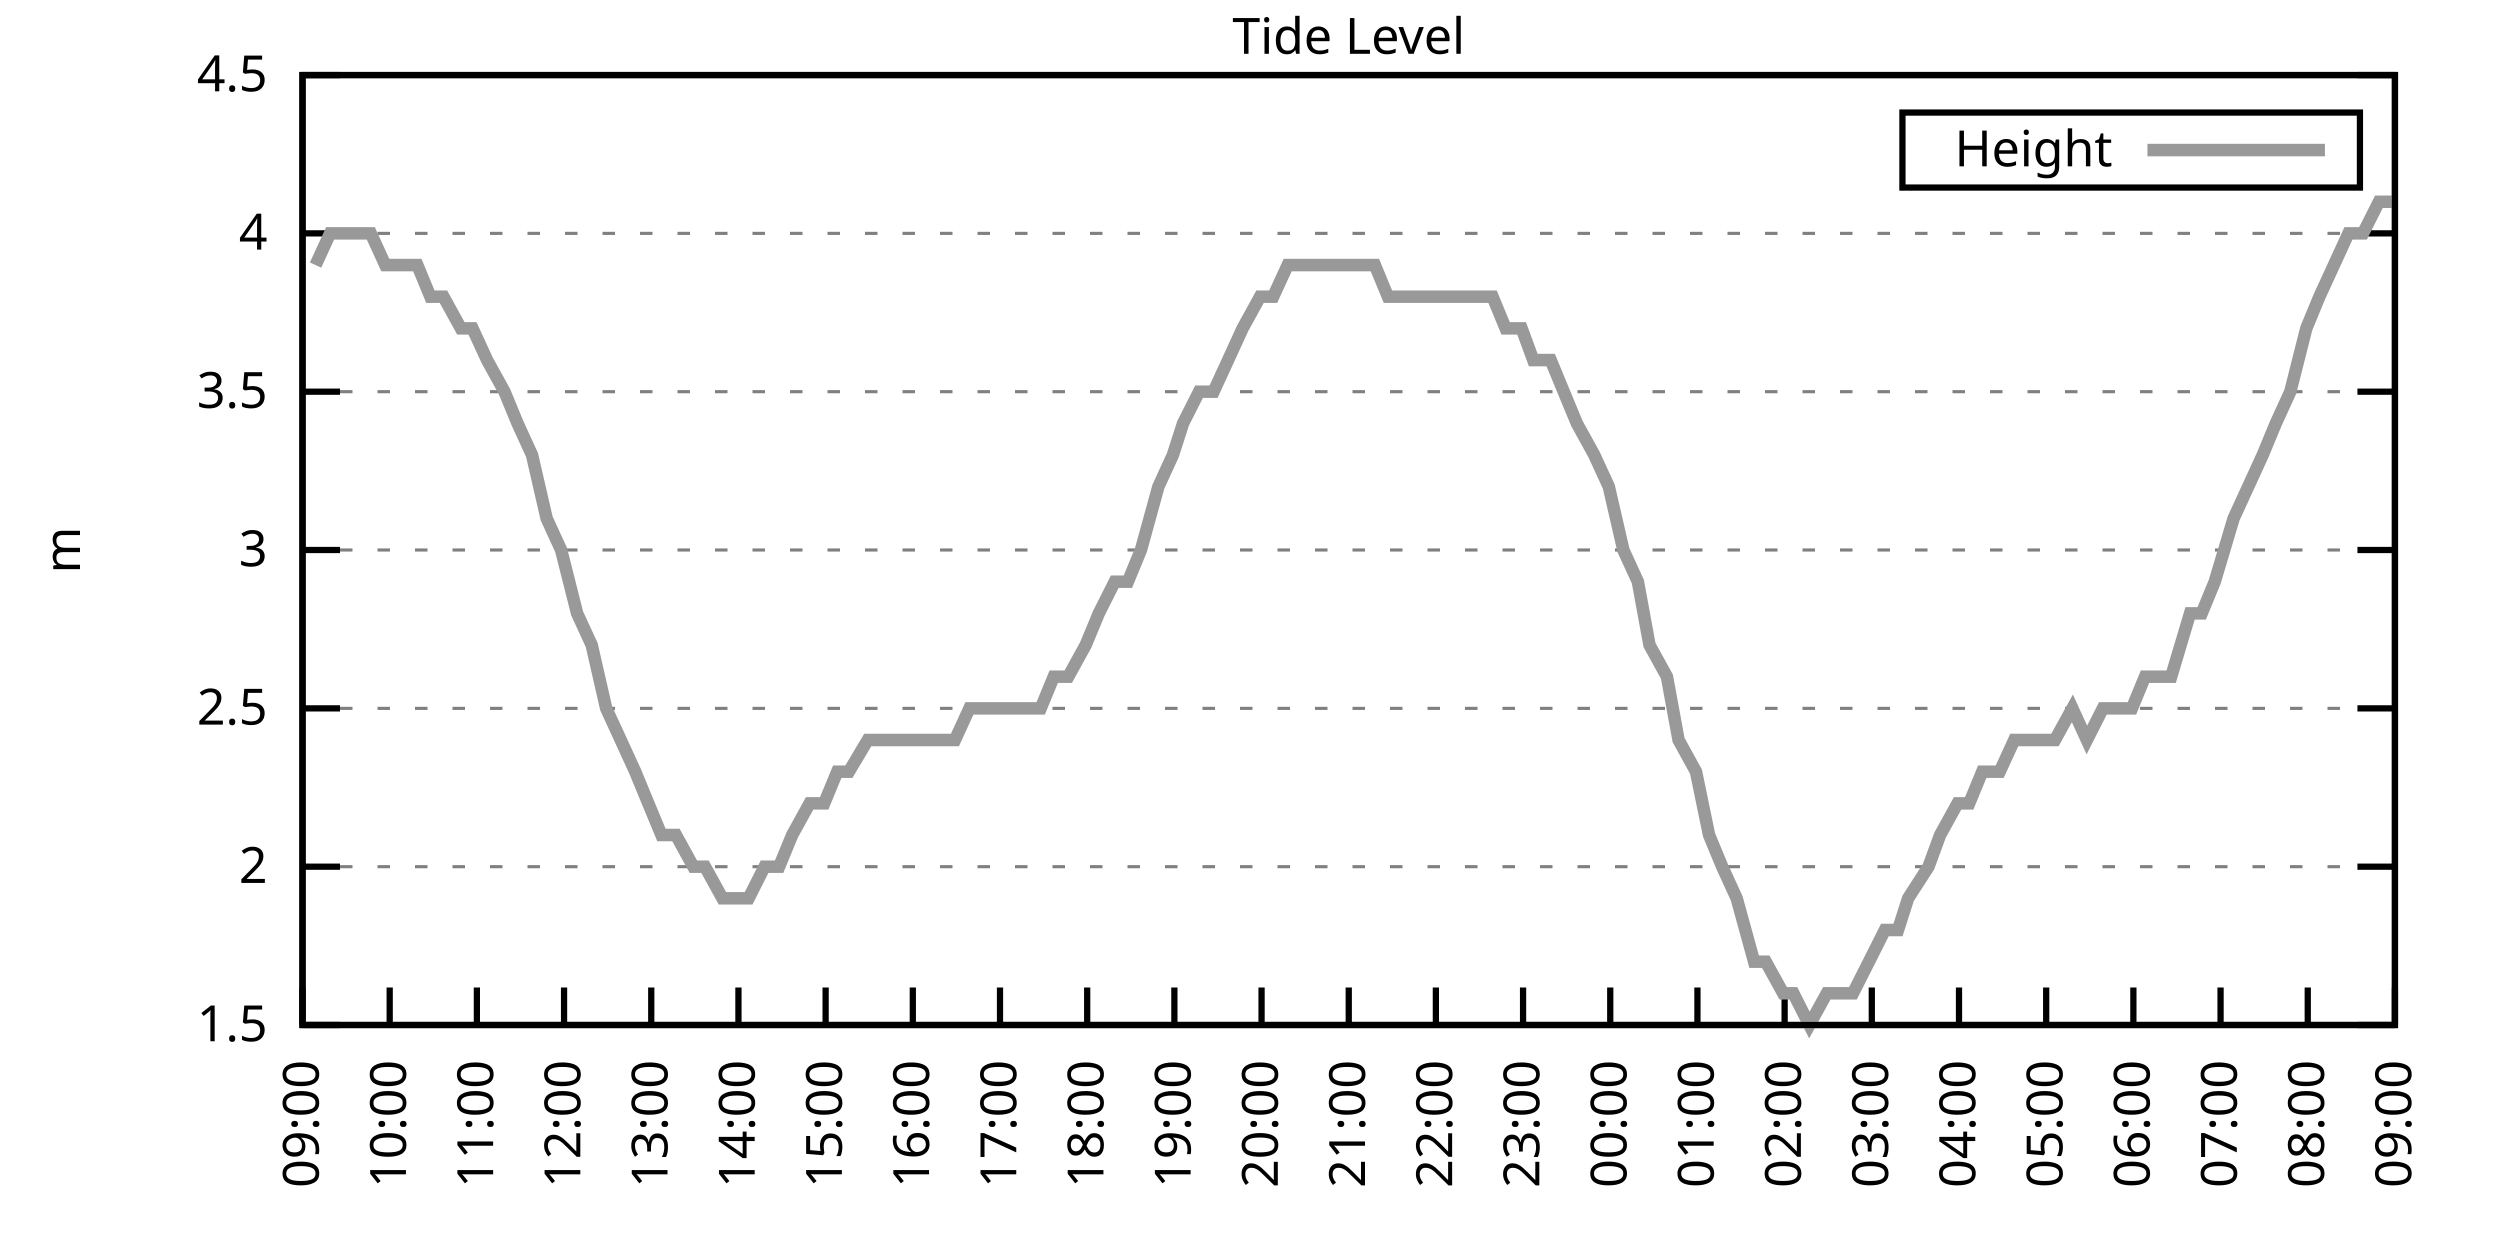
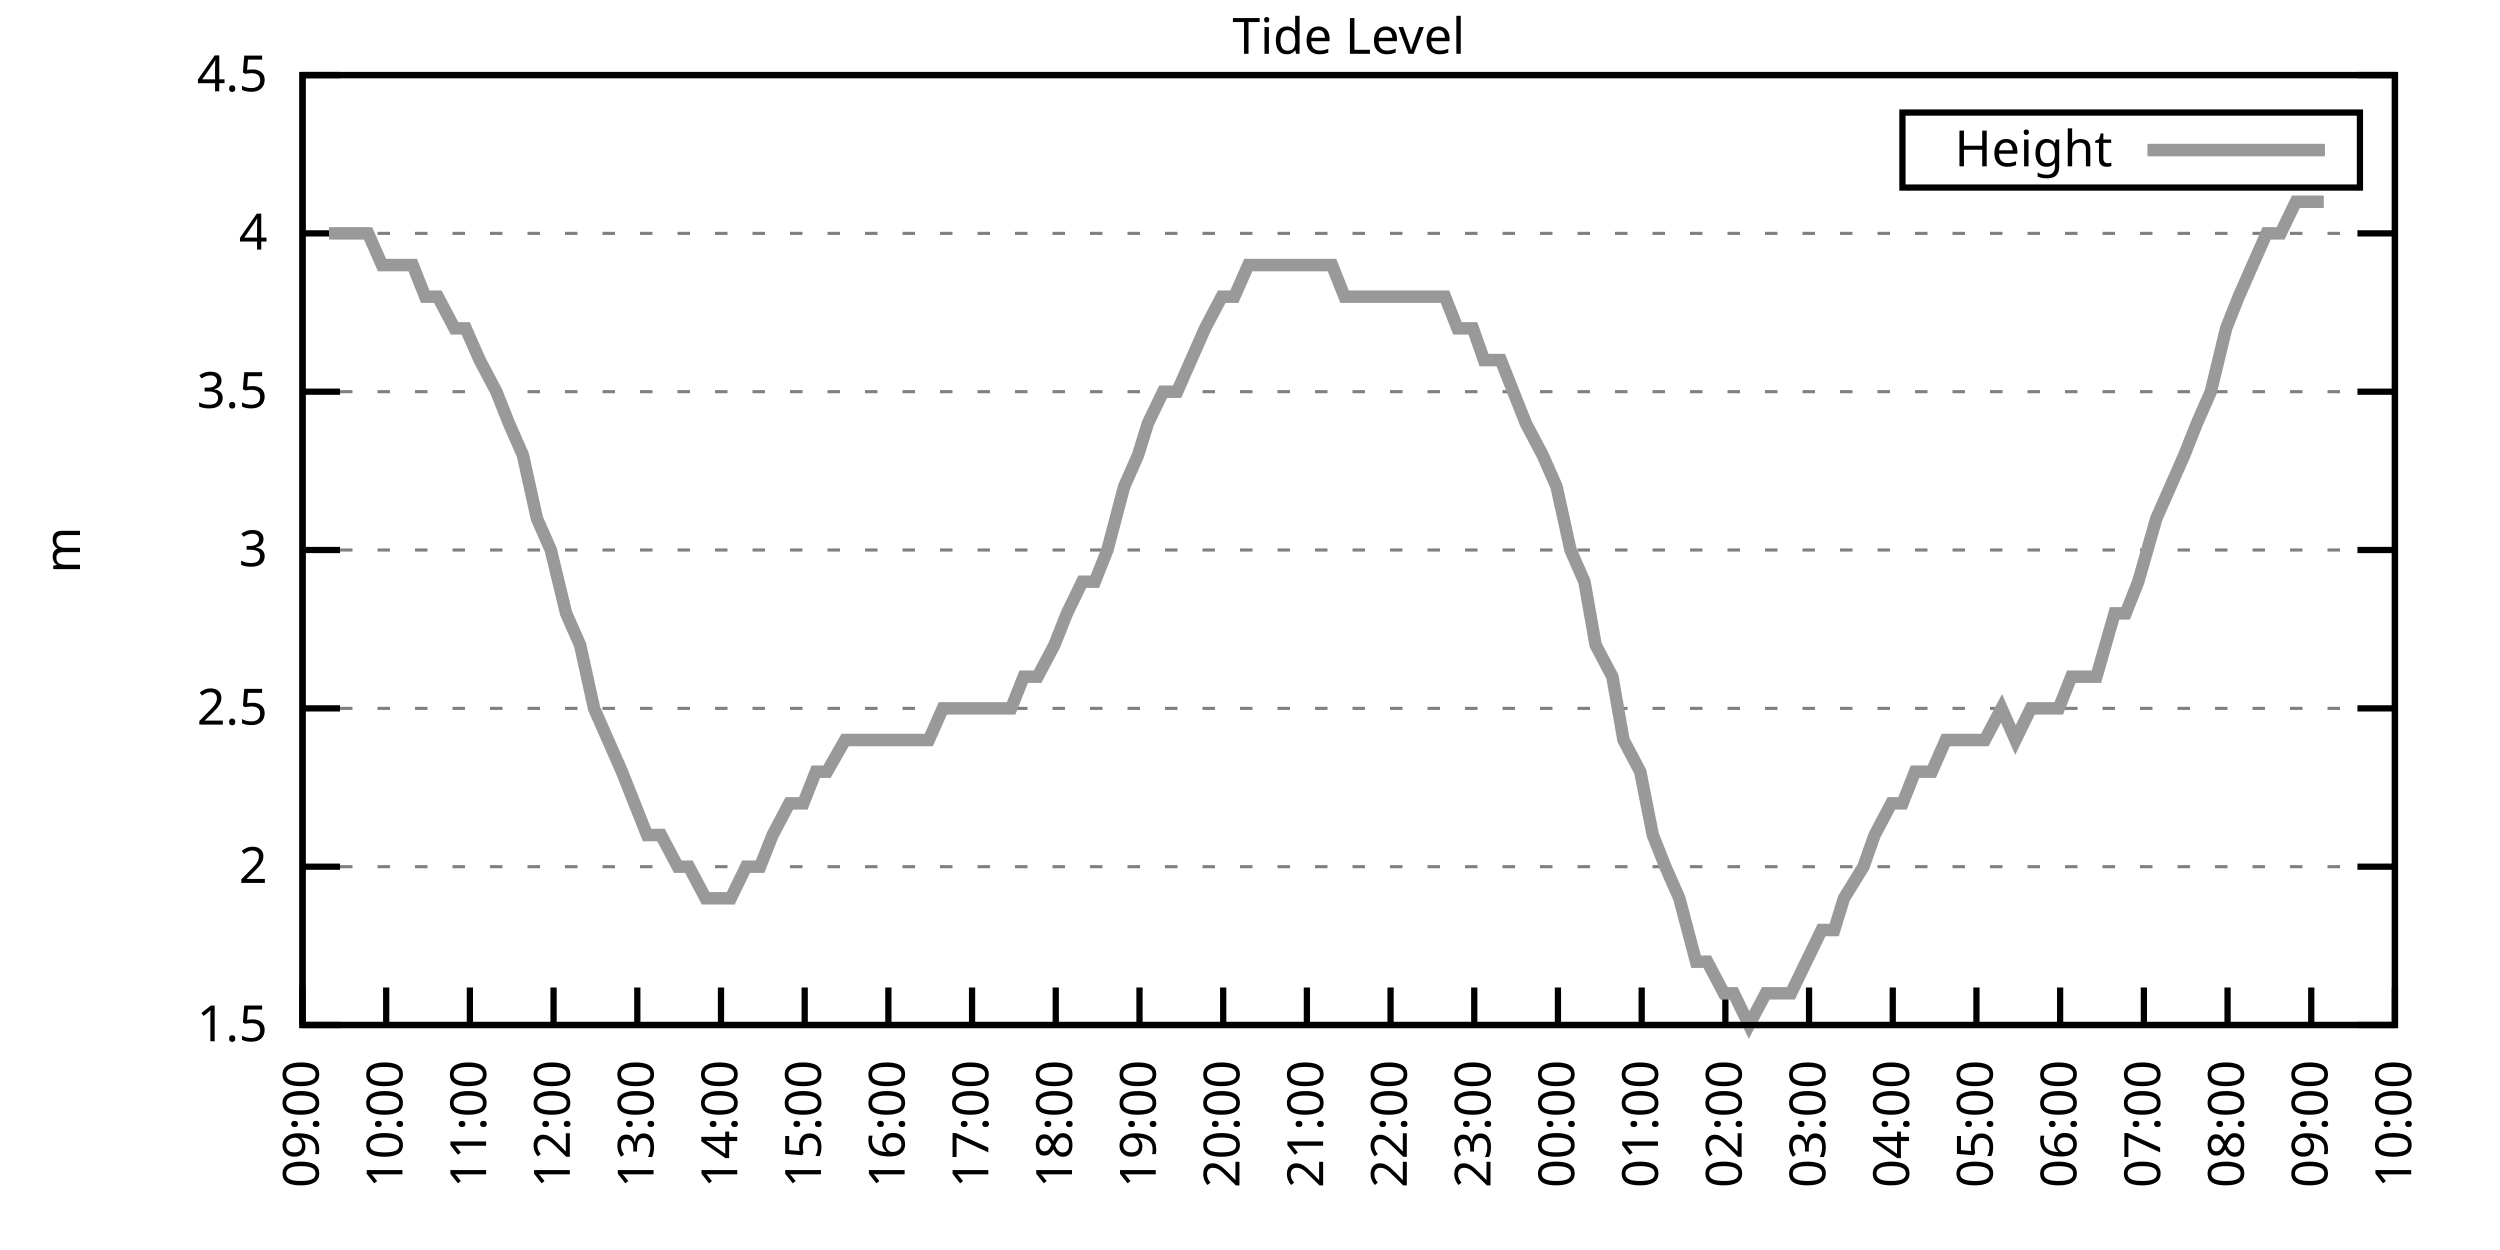
<svg xmlns="http://www.w3.org/2000/svg" xmlns:xlink="http://www.w3.org/1999/xlink" width="400" height="200" viewBox="0 0 400 200">
  <g id="gnuplot_canvas">
    <rect x="0" y="0" width="400" height="200" fill="none" />
    <defs>
      <circle id="gpDot" r="0.5" stroke-width="0.5" stroke="currentColor" />
      <path id="gpPt0" stroke-width="0.333" stroke="currentColor" d="M-1,0 h2 M0,-1 v2" />
      <path id="gpPt1" stroke-width="0.333" stroke="currentColor" d="M-1,-1 L1,1 M1,-1 L-1,1" />
      <path id="gpPt2" stroke-width="0.333" stroke="currentColor" d="M-1,0 L1,0 M0,-1 L0,1 M-1,-1 L1,1 M-1,1 L1,-1" />
      <rect id="gpPt3" stroke-width="0.333" stroke="currentColor" x="-1" y="-1" width="2" height="2" />
      <rect id="gpPt4" stroke-width="0.333" stroke="currentColor" fill="currentColor" x="-1" y="-1" width="2" height="2" />
      <circle id="gpPt5" stroke-width="0.333" stroke="currentColor" cx="0" cy="0" r="1" />
      <use xlink:href="#gpPt5" id="gpPt6" fill="currentColor" stroke="none" />
      <path id="gpPt7" stroke-width="0.333" stroke="currentColor" d="M0,-1.33 L-1.33,0.67 L1.33,0.67 z" />
      <use xlink:href="#gpPt7" id="gpPt8" fill="currentColor" stroke="none" />
      <use xlink:href="#gpPt7" id="gpPt9" stroke="currentColor" transform="rotate(180)" />
      <use xlink:href="#gpPt9" id="gpPt10" fill="currentColor" stroke="none" />
      <use xlink:href="#gpPt3" id="gpPt11" stroke="currentColor" transform="rotate(45)" />
      <use xlink:href="#gpPt11" id="gpPt12" fill="currentColor" stroke="none" />
      <path id="gpPt13" stroke-width="0.333" stroke="currentColor" d="M0,1.330 L1.265,0.411 L0.782,-1.067 L-0.782,-1.076 L-1.265,0.411 z" />
      <use xlink:href="#gpPt13" id="gpPt14" fill="currentColor" stroke="none" />
      <filter id="textbox" filterUnits="objectBoundingBox" x="0" y="0" height="1" width="1">
        <feFlood flood-color="white" flood-opacity="1" result="bgnd" />
        <feComposite in="SourceGraphic" in2="bgnd" operator="atop" />
      </filter>
      <filter id="greybox" filterUnits="objectBoundingBox" x="0" y="0" height="1" width="1">
        <feFlood flood-color="lightgrey" flood-opacity="1" result="grey" />
        <feComposite in="SourceGraphic" in2="grey" operator="atop" />
      </filter>
    </defs>
    <g fill="none" color="white" stroke="currentColor" stroke-width="1.00" stroke-linecap="butt" stroke-linejoin="miter">
</g>
    <g fill="none" color="black" stroke="currentColor" stroke-width="1.00" stroke-linecap="butt" stroke-linejoin="miter">
      <g stroke="none" shape-rendering="crispEdges">
        <polygon fill="rgb(255, 255, 255)" points="48.40,164.00 383.18,164.00 383.18,12.02 48.40,12.02 " />
      </g>
    </g>
    <g fill="none" color="black" stroke="currentColor" stroke-width="1.00" stroke-linecap="butt" stroke-linejoin="miter">
</g>
    <g fill="none" color="black" stroke="black" stroke-width="0.50" stroke-linecap="butt" stroke-linejoin="miter">
</g>
    <g fill="none" color="gray" stroke="currentColor" stroke-width="0.50" stroke-linecap="butt" stroke-linejoin="miter">
      <path stroke="gray" stroke-dasharray="2,4" class="gridline" d="M48.40,164.00 L383.19,164.00  " />
    </g>
    <g fill="none" color="gray" stroke="gray" stroke-width="1.00" stroke-linecap="butt" stroke-linejoin="miter">
</g>
    <g fill="none" color="black" stroke="currentColor" stroke-width="1.00" stroke-linecap="butt" stroke-linejoin="miter">
      <path stroke="black" d="M48.40,164.00 L54.40,164.00 M383.19,164.00 L377.19,164.00  " />
      <g transform="translate(42.80,166.60)" stroke="none" fill="black" font-family="Sans" font-size="8.00" text-anchor="end">
        <text>
          <tspan font-family="Sans"> 1.5</tspan>
        </text>
      </g>
    </g>
    <g fill="none" color="black" stroke="currentColor" stroke-width="1.00" stroke-linecap="butt" stroke-linejoin="miter">
</g>
    <g fill="none" color="black" stroke="black" stroke-width="0.50" stroke-linecap="butt" stroke-linejoin="miter">
</g>
    <g fill="none" color="gray" stroke="currentColor" stroke-width="0.50" stroke-linecap="butt" stroke-linejoin="miter">
      <path stroke="gray" stroke-dasharray="2,4" class="gridline" d="M48.40,138.67 L383.19,138.67  " />
    </g>
    <g fill="none" color="gray" stroke="gray" stroke-width="1.00" stroke-linecap="butt" stroke-linejoin="miter">
</g>
    <g fill="none" color="black" stroke="currentColor" stroke-width="1.00" stroke-linecap="butt" stroke-linejoin="miter">
      <path stroke="black" d="M48.40,138.67 L54.40,138.67 M383.19,138.67 L377.19,138.67  " />
      <g transform="translate(42.80,141.27)" stroke="none" fill="black" font-family="Sans" font-size="8.00" text-anchor="end">
        <text>
          <tspan font-family="Sans"> 2</tspan>
        </text>
      </g>
    </g>
    <g fill="none" color="black" stroke="currentColor" stroke-width="1.00" stroke-linecap="butt" stroke-linejoin="miter">
</g>
    <g fill="none" color="black" stroke="black" stroke-width="0.50" stroke-linecap="butt" stroke-linejoin="miter">
</g>
    <g fill="none" color="gray" stroke="currentColor" stroke-width="0.50" stroke-linecap="butt" stroke-linejoin="miter">
      <path stroke="gray" stroke-dasharray="2,4" class="gridline" d="M48.40,113.34 L383.19,113.34  " />
    </g>
    <g fill="none" color="gray" stroke="gray" stroke-width="1.00" stroke-linecap="butt" stroke-linejoin="miter">
</g>
    <g fill="none" color="black" stroke="currentColor" stroke-width="1.00" stroke-linecap="butt" stroke-linejoin="miter">
      <path stroke="black" d="M48.40,113.34 L54.40,113.34 M383.19,113.34 L377.19,113.34  " />
      <g transform="translate(42.80,115.94)" stroke="none" fill="black" font-family="Sans" font-size="8.00" text-anchor="end">
        <text>
          <tspan font-family="Sans"> 2.5</tspan>
        </text>
      </g>
    </g>
    <g fill="none" color="black" stroke="currentColor" stroke-width="1.00" stroke-linecap="butt" stroke-linejoin="miter">
</g>
    <g fill="none" color="black" stroke="black" stroke-width="0.50" stroke-linecap="butt" stroke-linejoin="miter">
</g>
    <g fill="none" color="gray" stroke="currentColor" stroke-width="0.50" stroke-linecap="butt" stroke-linejoin="miter">
      <path stroke="gray" stroke-dasharray="2,4" class="gridline" d="M48.40,88.00 L383.19,88.00  " />
    </g>
    <g fill="none" color="gray" stroke="gray" stroke-width="1.00" stroke-linecap="butt" stroke-linejoin="miter">
</g>
    <g fill="none" color="black" stroke="currentColor" stroke-width="1.00" stroke-linecap="butt" stroke-linejoin="miter">
      <path stroke="black" d="M48.40,88.00 L54.40,88.00 M383.19,88.00 L377.19,88.00  " />
      <g transform="translate(42.80,90.60)" stroke="none" fill="black" font-family="Sans" font-size="8.00" text-anchor="end">
        <text>
          <tspan font-family="Sans"> 3</tspan>
        </text>
      </g>
    </g>
    <g fill="none" color="black" stroke="currentColor" stroke-width="1.00" stroke-linecap="butt" stroke-linejoin="miter">
</g>
    <g fill="none" color="black" stroke="black" stroke-width="0.50" stroke-linecap="butt" stroke-linejoin="miter">
</g>
    <g fill="none" color="gray" stroke="currentColor" stroke-width="0.50" stroke-linecap="butt" stroke-linejoin="miter">
      <path stroke="gray" stroke-dasharray="2,4" class="gridline" d="M48.40,62.67 L383.19,62.67  " />
    </g>
    <g fill="none" color="gray" stroke="gray" stroke-width="1.00" stroke-linecap="butt" stroke-linejoin="miter">
</g>
    <g fill="none" color="black" stroke="currentColor" stroke-width="1.00" stroke-linecap="butt" stroke-linejoin="miter">
      <path stroke="black" d="M48.40,62.67 L54.40,62.67 M383.19,62.67 L377.19,62.67  " />
      <g transform="translate(42.80,65.27)" stroke="none" fill="black" font-family="Sans" font-size="8.00" text-anchor="end">
        <text>
          <tspan font-family="Sans"> 3.5</tspan>
        </text>
      </g>
    </g>
    <g fill="none" color="black" stroke="currentColor" stroke-width="1.00" stroke-linecap="butt" stroke-linejoin="miter">
</g>
    <g fill="none" color="black" stroke="black" stroke-width="0.50" stroke-linecap="butt" stroke-linejoin="miter">
</g>
    <g fill="none" color="gray" stroke="currentColor" stroke-width="0.50" stroke-linecap="butt" stroke-linejoin="miter">
      <path stroke="gray" stroke-dasharray="2,4" class="gridline" d="M48.40,37.34 L383.19,37.34  " />
    </g>
    <g fill="none" color="gray" stroke="gray" stroke-width="1.00" stroke-linecap="butt" stroke-linejoin="miter">
</g>
    <g fill="none" color="black" stroke="currentColor" stroke-width="1.00" stroke-linecap="butt" stroke-linejoin="miter">
      <path stroke="black" d="M48.40,37.34 L54.40,37.34 M383.19,37.34 L377.19,37.34  " />
      <g transform="translate(42.80,39.94)" stroke="none" fill="black" font-family="Sans" font-size="8.00" text-anchor="end">
        <text>
          <tspan font-family="Sans"> 4</tspan>
        </text>
      </g>
    </g>
    <g fill="none" color="black" stroke="currentColor" stroke-width="1.00" stroke-linecap="butt" stroke-linejoin="miter">
</g>
    <g fill="none" color="black" stroke="black" stroke-width="0.50" stroke-linecap="butt" stroke-linejoin="miter">
</g>
    <g fill="none" color="gray" stroke="currentColor" stroke-width="0.50" stroke-linecap="butt" stroke-linejoin="miter">
      <path stroke="gray" stroke-dasharray="2,4" class="gridline" d="M48.40,12.01 L383.19,12.01  " />
    </g>
    <g fill="none" color="gray" stroke="gray" stroke-width="1.00" stroke-linecap="butt" stroke-linejoin="miter">
</g>
    <g fill="none" color="black" stroke="currentColor" stroke-width="1.00" stroke-linecap="butt" stroke-linejoin="miter">
      <path stroke="black" d="M48.40,12.01 L54.40,12.01 M383.19,12.01 L377.19,12.01  " />
      <g transform="translate(42.80,14.61)" stroke="none" fill="black" font-family="Sans" font-size="8.00" text-anchor="end">
        <text>
          <tspan font-family="Sans"> 4.5</tspan>
        </text>
      </g>
    </g>
    <g fill="none" color="black" stroke="currentColor" stroke-width="1.00" stroke-linecap="butt" stroke-linejoin="miter">
      <path stroke="black" d="M48.40,164.00 L48.40,158.00  " />
      <g transform="translate(51.00,169.60) rotate(270.00)" stroke="none" fill="black" font-family="Sans" font-size="8.00" text-anchor="end">
        <text>
          <tspan font-family="Sans">09:00</tspan>
        </text>
      </g>
    </g>
    <g fill="none" color="black" stroke="currentColor" stroke-width="1.00" stroke-linecap="butt" stroke-linejoin="miter">
-       <path stroke="black" d="M62.35,164.00 L62.35,158.00  " />
-       <g transform="translate(64.95,169.60) rotate(270.00)" stroke="none" fill="black" font-family="Sans" font-size="8.00" text-anchor="end">
+       <path stroke="black" d="M61.79,164.00 L61.79,158.00  " />
+       <g transform="translate(64.39,169.60) rotate(270.00)" stroke="none" fill="black" font-family="Sans" font-size="8.00" text-anchor="end">
        <text>
          <tspan font-family="Sans">10:00</tspan>
        </text>
      </g>
    </g>
    <g fill="none" color="black" stroke="currentColor" stroke-width="1.00" stroke-linecap="butt" stroke-linejoin="miter">
-       <path stroke="black" d="M76.30,164.00 L76.30,158.00  " />
-       <g transform="translate(78.90,169.60) rotate(270.00)" stroke="none" fill="black" font-family="Sans" font-size="8.00" text-anchor="end">
+       <path stroke="black" d="M75.18,164.00 L75.18,158.00  " />
+       <g transform="translate(77.78,169.60) rotate(270.00)" stroke="none" fill="black" font-family="Sans" font-size="8.00" text-anchor="end">
        <text>
          <tspan font-family="Sans">11:00</tspan>
        </text>
      </g>
    </g>
    <g fill="none" color="black" stroke="currentColor" stroke-width="1.00" stroke-linecap="butt" stroke-linejoin="miter">
-       <path stroke="black" d="M90.25,164.00 L90.25,158.00  " />
-       <g transform="translate(92.85,169.60) rotate(270.00)" stroke="none" fill="black" font-family="Sans" font-size="8.00" text-anchor="end">
+       <path stroke="black" d="M88.57,164.00 L88.57,158.00  " />
+       <g transform="translate(91.17,169.60) rotate(270.00)" stroke="none" fill="black" font-family="Sans" font-size="8.00" text-anchor="end">
        <text>
          <tspan font-family="Sans">12:00</tspan>
        </text>
      </g>
    </g>
    <g fill="none" color="black" stroke="currentColor" stroke-width="1.00" stroke-linecap="butt" stroke-linejoin="miter">
-       <path stroke="black" d="M104.20,164.00 L104.20,158.00  " />
-       <g transform="translate(106.80,169.60) rotate(270.00)" stroke="none" fill="black" font-family="Sans" font-size="8.00" text-anchor="end">
+       <path stroke="black" d="M101.97,164.00 L101.97,158.00  " />
+       <g transform="translate(104.57,169.60) rotate(270.00)" stroke="none" fill="black" font-family="Sans" font-size="8.00" text-anchor="end">
        <text>
          <tspan font-family="Sans">13:00</tspan>
        </text>
      </g>
    </g>
    <g fill="none" color="black" stroke="currentColor" stroke-width="1.00" stroke-linecap="butt" stroke-linejoin="miter">
-       <path stroke="black" d="M118.15,164.00 L118.15,158.00  " />
-       <g transform="translate(120.75,169.60) rotate(270.00)" stroke="none" fill="black" font-family="Sans" font-size="8.00" text-anchor="end">
+       <path stroke="black" d="M115.36,164.00 L115.36,158.00  " />
+       <g transform="translate(117.96,169.60) rotate(270.00)" stroke="none" fill="black" font-family="Sans" font-size="8.00" text-anchor="end">
        <text>
          <tspan font-family="Sans">14:00</tspan>
        </text>
      </g>
    </g>
    <g fill="none" color="black" stroke="currentColor" stroke-width="1.00" stroke-linecap="butt" stroke-linejoin="miter">
-       <path stroke="black" d="M132.10,164.00 L132.10,158.00  " />
-       <g transform="translate(134.70,169.60) rotate(270.00)" stroke="none" fill="black" font-family="Sans" font-size="8.00" text-anchor="end">
+       <path stroke="black" d="M128.75,164.00 L128.75,158.00  " />
+       <g transform="translate(131.35,169.60) rotate(270.00)" stroke="none" fill="black" font-family="Sans" font-size="8.00" text-anchor="end">
        <text>
          <tspan font-family="Sans">15:00</tspan>
        </text>
      </g>
    </g>
    <g fill="none" color="black" stroke="currentColor" stroke-width="1.00" stroke-linecap="butt" stroke-linejoin="miter">
-       <path stroke="black" d="M146.05,164.00 L146.05,158.00  " />
-       <g transform="translate(148.65,169.60) rotate(270.00)" stroke="none" fill="black" font-family="Sans" font-size="8.00" text-anchor="end">
+       <path stroke="black" d="M142.14,164.00 L142.14,158.00  " />
+       <g transform="translate(144.74,169.60) rotate(270.00)" stroke="none" fill="black" font-family="Sans" font-size="8.00" text-anchor="end">
        <text>
          <tspan font-family="Sans">16:00</tspan>
        </text>
      </g>
    </g>
    <g fill="none" color="black" stroke="currentColor" stroke-width="1.00" stroke-linecap="butt" stroke-linejoin="miter">
-       <path stroke="black" d="M160.00,164.00 L160.00,158.00  " />
-       <g transform="translate(162.60,169.60) rotate(270.00)" stroke="none" fill="black" font-family="Sans" font-size="8.00" text-anchor="end">
+       <path stroke="black" d="M155.53,164.00 L155.53,158.00  " />
+       <g transform="translate(158.13,169.60) rotate(270.00)" stroke="none" fill="black" font-family="Sans" font-size="8.00" text-anchor="end">
        <text>
          <tspan font-family="Sans">17:00</tspan>
        </text>
      </g>
    </g>
    <g fill="none" color="black" stroke="currentColor" stroke-width="1.00" stroke-linecap="butt" stroke-linejoin="miter">
-       <path stroke="black" d="M173.95,164.00 L173.95,158.00  " />
-       <g transform="translate(176.55,169.60) rotate(270.00)" stroke="none" fill="black" font-family="Sans" font-size="8.00" text-anchor="end">
+       <path stroke="black" d="M168.92,164.00 L168.92,158.00  " />
+       <g transform="translate(171.52,169.60) rotate(270.00)" stroke="none" fill="black" font-family="Sans" font-size="8.00" text-anchor="end">
        <text>
          <tspan font-family="Sans">18:00</tspan>
        </text>
      </g>
    </g>
    <g fill="none" color="black" stroke="currentColor" stroke-width="1.00" stroke-linecap="butt" stroke-linejoin="miter">
-       <path stroke="black" d="M187.90,164.00 L187.90,158.00  " />
-       <g transform="translate(190.50,169.60) rotate(270.00)" stroke="none" fill="black" font-family="Sans" font-size="8.00" text-anchor="end">
+       <path stroke="black" d="M182.32,164.00 L182.32,158.00  " />
+       <g transform="translate(184.92,169.60) rotate(270.00)" stroke="none" fill="black" font-family="Sans" font-size="8.00" text-anchor="end">
        <text>
          <tspan font-family="Sans">19:00</tspan>
        </text>
      </g>
    </g>
    <g fill="none" color="black" stroke="currentColor" stroke-width="1.00" stroke-linecap="butt" stroke-linejoin="miter">
-       <path stroke="black" d="M201.85,164.00 L201.85,158.00  " />
-       <g transform="translate(204.45,169.60) rotate(270.00)" stroke="none" fill="black" font-family="Sans" font-size="8.00" text-anchor="end">
+       <path stroke="black" d="M195.71,164.00 L195.71,158.00  " />
+       <g transform="translate(198.31,169.60) rotate(270.00)" stroke="none" fill="black" font-family="Sans" font-size="8.00" text-anchor="end">
        <text>
          <tspan font-family="Sans">20:00</tspan>
        </text>
      </g>
    </g>
    <g fill="none" color="black" stroke="currentColor" stroke-width="1.00" stroke-linecap="butt" stroke-linejoin="miter">
-       <path stroke="black" d="M215.80,164.00 L215.80,158.00  " />
-       <g transform="translate(218.40,169.60) rotate(270.00)" stroke="none" fill="black" font-family="Sans" font-size="8.00" text-anchor="end">
+       <path stroke="black" d="M209.10,164.00 L209.10,158.00  " />
+       <g transform="translate(211.70,169.60) rotate(270.00)" stroke="none" fill="black" font-family="Sans" font-size="8.00" text-anchor="end">
        <text>
          <tspan font-family="Sans">21:00</tspan>
        </text>
      </g>
    </g>
    <g fill="none" color="black" stroke="currentColor" stroke-width="1.00" stroke-linecap="butt" stroke-linejoin="miter">
-       <path stroke="black" d="M229.74,164.00 L229.74,158.00  " />
-       <g transform="translate(232.34,169.60) rotate(270.00)" stroke="none" fill="black" font-family="Sans" font-size="8.00" text-anchor="end">
+       <path stroke="black" d="M222.49,164.00 L222.49,158.00  " />
+       <g transform="translate(225.09,169.60) rotate(270.00)" stroke="none" fill="black" font-family="Sans" font-size="8.00" text-anchor="end">
        <text>
          <tspan font-family="Sans">22:00</tspan>
        </text>
      </g>
    </g>
    <g fill="none" color="black" stroke="currentColor" stroke-width="1.00" stroke-linecap="butt" stroke-linejoin="miter">
-       <path stroke="black" d="M243.69,164.00 L243.69,158.00  " />
-       <g transform="translate(246.29,169.60) rotate(270.00)" stroke="none" fill="black" font-family="Sans" font-size="8.00" text-anchor="end">
+       <path stroke="black" d="M235.88,164.00 L235.88,158.00  " />
+       <g transform="translate(238.48,169.60) rotate(270.00)" stroke="none" fill="black" font-family="Sans" font-size="8.00" text-anchor="end">
        <text>
          <tspan font-family="Sans">23:00</tspan>
        </text>
      </g>
    </g>
    <g fill="none" color="black" stroke="currentColor" stroke-width="1.00" stroke-linecap="butt" stroke-linejoin="miter">
-       <path stroke="black" d="M257.64,164.00 L257.64,158.00  " />
-       <g transform="translate(260.24,169.60) rotate(270.00)" stroke="none" fill="black" font-family="Sans" font-size="8.00" text-anchor="end">
+       <path stroke="black" d="M249.27,164.00 L249.27,158.00  " />
+       <g transform="translate(251.87,169.60) rotate(270.00)" stroke="none" fill="black" font-family="Sans" font-size="8.00" text-anchor="end">
        <text>
          <tspan font-family="Sans">00:00</tspan>
        </text>
      </g>
    </g>
    <g fill="none" color="black" stroke="currentColor" stroke-width="1.00" stroke-linecap="butt" stroke-linejoin="miter">
-       <path stroke="black" d="M271.59,164.00 L271.59,158.00  " />
-       <g transform="translate(274.19,169.60) rotate(270.00)" stroke="none" fill="black" font-family="Sans" font-size="8.00" text-anchor="end">
+       <path stroke="black" d="M262.67,164.00 L262.67,158.00  " />
+       <g transform="translate(265.27,169.60) rotate(270.00)" stroke="none" fill="black" font-family="Sans" font-size="8.00" text-anchor="end">
        <text>
          <tspan font-family="Sans">01:00</tspan>
        </text>
      </g>
    </g>
    <g fill="none" color="black" stroke="currentColor" stroke-width="1.00" stroke-linecap="butt" stroke-linejoin="miter">
-       <path stroke="black" d="M285.54,164.00 L285.54,158.00  " />
-       <g transform="translate(288.14,169.60) rotate(270.00)" stroke="none" fill="black" font-family="Sans" font-size="8.00" text-anchor="end">
+       <path stroke="black" d="M276.06,164.00 L276.06,158.00  " />
+       <g transform="translate(278.66,169.60) rotate(270.00)" stroke="none" fill="black" font-family="Sans" font-size="8.00" text-anchor="end">
        <text>
          <tspan font-family="Sans">02:00</tspan>
        </text>
      </g>
    </g>
    <g fill="none" color="black" stroke="currentColor" stroke-width="1.00" stroke-linecap="butt" stroke-linejoin="miter">
-       <path stroke="black" d="M299.49,164.00 L299.49,158.00  " />
-       <g transform="translate(302.09,169.60) rotate(270.00)" stroke="none" fill="black" font-family="Sans" font-size="8.00" text-anchor="end">
+       <path stroke="black" d="M289.45,164.00 L289.45,158.00  " />
+       <g transform="translate(292.05,169.60) rotate(270.00)" stroke="none" fill="black" font-family="Sans" font-size="8.00" text-anchor="end">
        <text>
          <tspan font-family="Sans">03:00</tspan>
        </text>
      </g>
    </g>
    <g fill="none" color="black" stroke="currentColor" stroke-width="1.00" stroke-linecap="butt" stroke-linejoin="miter">
-       <path stroke="black" d="M313.44,164.00 L313.44,158.00  " />
-       <g transform="translate(316.04,169.60) rotate(270.00)" stroke="none" fill="black" font-family="Sans" font-size="8.00" text-anchor="end">
+       <path stroke="black" d="M302.84,164.00 L302.84,158.00  " />
+       <g transform="translate(305.44,169.60) rotate(270.00)" stroke="none" fill="black" font-family="Sans" font-size="8.00" text-anchor="end">
        <text>
          <tspan font-family="Sans">04:00</tspan>
        </text>
      </g>
    </g>
    <g fill="none" color="black" stroke="currentColor" stroke-width="1.00" stroke-linecap="butt" stroke-linejoin="miter">
-       <path stroke="black" d="M327.39,164.00 L327.39,158.00  " />
-       <g transform="translate(329.99,169.60) rotate(270.00)" stroke="none" fill="black" font-family="Sans" font-size="8.00" text-anchor="end">
+       <path stroke="black" d="M316.23,164.00 L316.23,158.00  " />
+       <g transform="translate(318.83,169.60) rotate(270.00)" stroke="none" fill="black" font-family="Sans" font-size="8.00" text-anchor="end">
        <text>
          <tspan font-family="Sans">05:00</tspan>
        </text>
      </g>
    </g>
    <g fill="none" color="black" stroke="currentColor" stroke-width="1.00" stroke-linecap="butt" stroke-linejoin="miter">
-       <path stroke="black" d="M341.34,164.00 L341.34,158.00  " />
-       <g transform="translate(343.94,169.60) rotate(270.00)" stroke="none" fill="black" font-family="Sans" font-size="8.00" text-anchor="end">
+       <path stroke="black" d="M329.62,164.00 L329.62,158.00  " />
+       <g transform="translate(332.22,169.60) rotate(270.00)" stroke="none" fill="black" font-family="Sans" font-size="8.00" text-anchor="end">
        <text>
          <tspan font-family="Sans">06:00</tspan>
        </text>
      </g>
    </g>
    <g fill="none" color="black" stroke="currentColor" stroke-width="1.00" stroke-linecap="butt" stroke-linejoin="miter">
-       <path stroke="black" d="M355.29,164.00 L355.29,158.00  " />
-       <g transform="translate(357.89,169.60) rotate(270.00)" stroke="none" fill="black" font-family="Sans" font-size="8.00" text-anchor="end">
+       <path stroke="black" d="M343.02,164.00 L343.02,158.00  " />
+       <g transform="translate(345.62,169.60) rotate(270.00)" stroke="none" fill="black" font-family="Sans" font-size="8.00" text-anchor="end">
        <text>
          <tspan font-family="Sans">07:00</tspan>
        </text>
      </g>
    </g>
    <g fill="none" color="black" stroke="currentColor" stroke-width="1.00" stroke-linecap="butt" stroke-linejoin="miter">
-       <path stroke="black" d="M369.24,164.00 L369.24,158.00  " />
-       <g transform="translate(371.84,169.60) rotate(270.00)" stroke="none" fill="black" font-family="Sans" font-size="8.00" text-anchor="end">
+       <path stroke="black" d="M356.41,164.00 L356.41,158.00  " />
+       <g transform="translate(359.01,169.60) rotate(270.00)" stroke="none" fill="black" font-family="Sans" font-size="8.00" text-anchor="end">
        <text>
          <tspan font-family="Sans">08:00</tspan>
+         </text>
+       </g>
+     </g>
+     <g fill="none" color="black" stroke="currentColor" stroke-width="1.00" stroke-linecap="butt" stroke-linejoin="miter">
+       <path stroke="black" d="M369.80,164.00 L369.80,158.00  " />
+       <g transform="translate(372.40,169.60) rotate(270.00)" stroke="none" fill="black" font-family="Sans" font-size="8.00" text-anchor="end">
+         <text>
+           <tspan font-family="Sans">09:00</tspan>
        </text>
      </g>
    </g>
    <g fill="none" color="black" stroke="currentColor" stroke-width="1.00" stroke-linecap="butt" stroke-linejoin="miter">
      <path stroke="black" d="M383.19,164.00 L383.19,158.00  " />
      <g transform="translate(385.79,169.60) rotate(270.00)" stroke="none" fill="black" font-family="Sans" font-size="8.00" text-anchor="end">
        <text>
-           <tspan font-family="Sans">09:00</tspan>
+           <tspan font-family="Sans">10:00</tspan>
        </text>
      </g>
    </g>
    <g fill="none" color="black" stroke="currentColor" stroke-width="1.00" stroke-linecap="butt" stroke-linejoin="miter">
</g>
    <g fill="none" color="black" stroke="currentColor" stroke-width="1.00" stroke-linecap="butt" stroke-linejoin="miter">
      <path stroke="black" d="M48.40,12.01 L48.40,164.00 L383.19,164.00 L383.19,12.01 L48.40,12.01 Z  " />
    </g>
    <g fill="none" color="black" stroke="currentColor" stroke-width="1.00" stroke-linecap="butt" stroke-linejoin="miter">
</g>
    <g fill="none" color="black" stroke="currentColor" stroke-width="1.00" stroke-linecap="butt" stroke-linejoin="miter">
      <path stroke="black" d="M304.39,30.01 L304.39,18.01 L377.59,18.01 L377.59,30.01 L304.39,30.01 Z  " />
    </g>
    <g id="Tide_level_plot_1">
      <g fill="none" color="white" stroke="black" stroke-width="2.00" stroke-linecap="butt" stroke-linejoin="miter">
</g>
      <g fill="none" color="black" stroke="currentColor" stroke-width="2.00" stroke-linecap="butt" stroke-linejoin="miter">
        <g transform="translate(337.99,26.61)" stroke="none" fill="black" font-family="Sans" font-size="8.00" text-anchor="end">
          <text>
            <tspan font-family="Sans">Height</tspan>
          </text>
        </g>
      </g>
      <g fill="none" color="black" stroke="currentColor" stroke-width="2.00" stroke-linecap="butt" stroke-linejoin="miter">
-         <path stroke="rgb(153, 153, 153)" d="M343.59,24.01 L371.99,24.01 M50.49,42.41 L52.82,37.34 L55.14,37.34 L57.23,37.34 L59.33,37.34 L61.65,42.41   L64.44,42.41 L66.77,42.41 L68.86,47.47 L70.95,47.47 L73.74,52.54 L75.60,52.54 L77.93,57.61 L80.72,62.67   L82.81,67.74 L85.13,72.81 L87.46,82.94 L89.78,88.00 L92.34,98.14 L94.67,103.20 L96.99,113.34 L99.32,118.40   L101.64,123.47 L103.73,128.54 L105.83,133.60 L108.15,133.60 L110.94,138.67 L112.80,138.67 L115.59,143.73 L117.68,143.73   L119.78,143.73 L122.33,138.67 L124.66,138.67 L126.75,133.60 L129.54,128.54 L131.87,128.54 L133.96,123.47 L135.82,123.47   L138.84,118.40 L140.47,118.40 L143.49,118.40 L145.81,118.40 L148.14,118.40 L150.46,118.40 L152.79,118.40 L155.11,113.34   L157.21,113.34 L159.76,113.34 L161.39,113.34 L164.18,113.34 L166.51,113.34 L168.60,108.27 L170.92,108.27 L173.71,103.20   L175.81,98.14 L178.36,93.07 L180.46,93.07 L182.55,88.00 L185.34,77.87 L187.66,72.81 L189.29,67.74 L191.85,62.67   L194.17,62.67 L196.50,57.61 L198.82,52.54 L201.61,47.47 L203.71,47.47 L206.03,42.41 L208.36,42.41 L210.68,42.41   L213.24,42.41 L215.56,42.41 L217.65,42.41 L219.98,42.41 L222.07,47.47 L224.86,47.47 L227.19,47.47 L228.81,47.47   L231.60,47.47 L233.70,47.47 L236.49,47.47 L238.81,47.47 L240.90,52.54 L243.46,52.54 L245.32,57.61 L248.11,57.61   L250.20,62.67 L252.30,67.74 L255.09,72.81 L257.41,77.87 L259.74,88.00 L262.06,93.07 L263.92,103.20 L266.71,108.27   L268.57,118.40 L271.36,123.47 L273.45,133.60 L275.55,138.67 L277.87,143.73 L280.66,153.87 L282.52,153.87 L285.31,158.93   L286.94,158.93 L289.50,164.00 L292.29,158.93 L294.61,158.93 L296.47,158.93 L299.03,153.87 L301.58,148.80 L303.68,148.80   L305.30,143.73 L308.56,138.67 L310.42,133.60 L313.21,128.54 L315.07,128.54 L317.16,123.47 L319.95,123.47 L322.28,118.40   L324.37,118.40 L326.69,118.40 L328.79,118.40 L331.58,113.34 L333.90,118.40 L336.46,113.34 L338.78,113.34 L341.11,113.34   L343.20,108.27 L345.29,108.27 L347.39,108.27 L350.41,98.14 L352.27,98.14 L354.36,93.07 L357.38,82.94 L359.71,77.87   L362.03,72.81 L364.13,67.74 L366.45,62.67 L369.01,52.54 L371.10,47.47 L373.43,42.41 L375.75,37.34 L378.08,37.34   L380.63,32.28 L382.73,32.28  " />
+         <path stroke="rgb(153, 153, 153)" d="M343.59,24.01 L371.99,24.01 M52.64,37.34 L54.87,37.34 L56.88,37.34 L58.89,37.34 L61.12,42.41 L63.80,42.41   L66.03,42.41 L68.04,47.47 L70.05,47.47 L72.73,52.54 L74.51,52.54 L76.75,57.61 L79.42,62.67 L81.43,67.74   L83.66,72.81 L85.90,82.94 L88.13,88.00 L90.58,98.14 L92.82,103.20 L95.05,113.34 L97.28,118.40 L99.51,123.47   L101.52,128.54 L103.53,133.60 L105.76,133.60 L108.44,138.67 L110.22,138.67 L112.90,143.73 L114.91,143.73 L116.92,143.73   L119.38,138.67 L121.61,138.67 L123.62,133.60 L126.29,128.54 L128.53,128.54 L130.54,123.47 L132.32,123.47 L135.22,118.40   L136.78,118.40 L139.69,118.40 L141.92,118.40 L144.15,118.40 L146.38,118.40 L148.61,118.40 L150.85,113.34 L152.85,113.34   L155.31,113.34 L156.87,113.34 L159.55,113.34 L161.78,113.34 L163.79,108.27 L166.02,108.27 L168.70,103.20 L170.71,98.14   L173.17,93.07 L175.17,93.07 L177.18,88.00 L179.86,77.87 L182.09,72.81 L183.66,67.74 L186.11,62.67 L188.34,62.67   L190.57,57.61 L192.81,52.54 L195.48,47.47 L197.49,47.47 L199.73,42.41 L201.96,42.41 L204.19,42.41 L206.64,42.41   L208.88,42.41 L210.88,42.41 L213.12,42.41 L215.13,47.47 L217.80,47.47 L220.04,47.47 L221.60,47.47 L224.28,47.47   L226.29,47.47 L228.96,47.47 L231.20,47.47 L233.20,52.54 L235.66,52.54 L237.44,57.61 L240.12,57.61 L242.13,62.67   L244.14,67.74 L246.82,72.81 L249.05,77.87 L251.28,88.00 L253.51,93.07 L255.30,103.20 L257.98,108.27 L259.76,118.40   L262.44,123.47 L264.45,133.60 L266.46,138.67 L268.69,143.73 L271.37,153.87 L273.16,153.87 L275.83,158.93 L277.40,158.93   L279.85,164.00 L282.53,158.93 L284.76,158.93 L286.55,158.93 L289.00,153.87 L291.46,148.80 L293.47,148.80 L295.03,143.73   L298.15,138.67 L299.94,133.60 L302.62,128.54 L304.40,128.54 L306.41,123.47 L309.09,123.47 L311.32,118.40 L313.33,118.40   L315.56,118.40 L317.57,118.40 L320.25,113.34 L322.48,118.40 L324.94,113.34 L327.17,113.34 L329.40,113.34 L331.41,108.27   L333.42,108.27 L335.43,108.27 L338.33,98.14 L340.11,98.14 L342.12,93.07 L345.02,82.94 L347.26,77.87 L349.49,72.81   L351.50,67.74 L353.73,62.67 L356.18,52.54 L358.19,47.47 L360.42,42.41 L362.66,37.34 L364.89,37.34 L367.34,32.28   L369.35,32.28 L371.81,32.28  " />
      </g>
    </g>
    <g fill="none" color="black" stroke="currentColor" stroke-width="2.00" stroke-linecap="butt" stroke-linejoin="miter">
</g>
    <g fill="none" color="black" stroke="black" stroke-width="1.00" stroke-linecap="butt" stroke-linejoin="miter">
</g>
    <g fill="none" color="black" stroke="currentColor" stroke-width="1.00" stroke-linecap="butt" stroke-linejoin="miter">
      <path stroke="black" d="M48.40,12.01 L48.40,164.00 L383.19,164.00 L383.19,12.01 L48.40,12.01 Z  " />
      <g transform="translate(12.80,88.01) rotate(270.00)" stroke="none" fill="black" font-family="Sans" font-size="8.00" text-anchor="middle">
        <text>
          <tspan font-family="Sans">m</tspan>
        </text>
      </g>
    </g>
    <g fill="none" color="black" stroke="currentColor" stroke-width="1.00" stroke-linecap="butt" stroke-linejoin="miter">
</g>
    <g fill="none" color="black" stroke="currentColor" stroke-width="1.00" stroke-linecap="butt" stroke-linejoin="miter">
      <g transform="translate(215.79,8.61)" stroke="none" fill="black" font-family="Sans" font-size="8.00" text-anchor="middle">
        <text>
          <tspan font-family="Sans">Tide Level</tspan>
        </text>
      </g>
    </g>
    <g fill="none" color="black" stroke="currentColor" stroke-width="1.00" stroke-linecap="butt" stroke-linejoin="miter">
</g>
  </g>
</svg>
